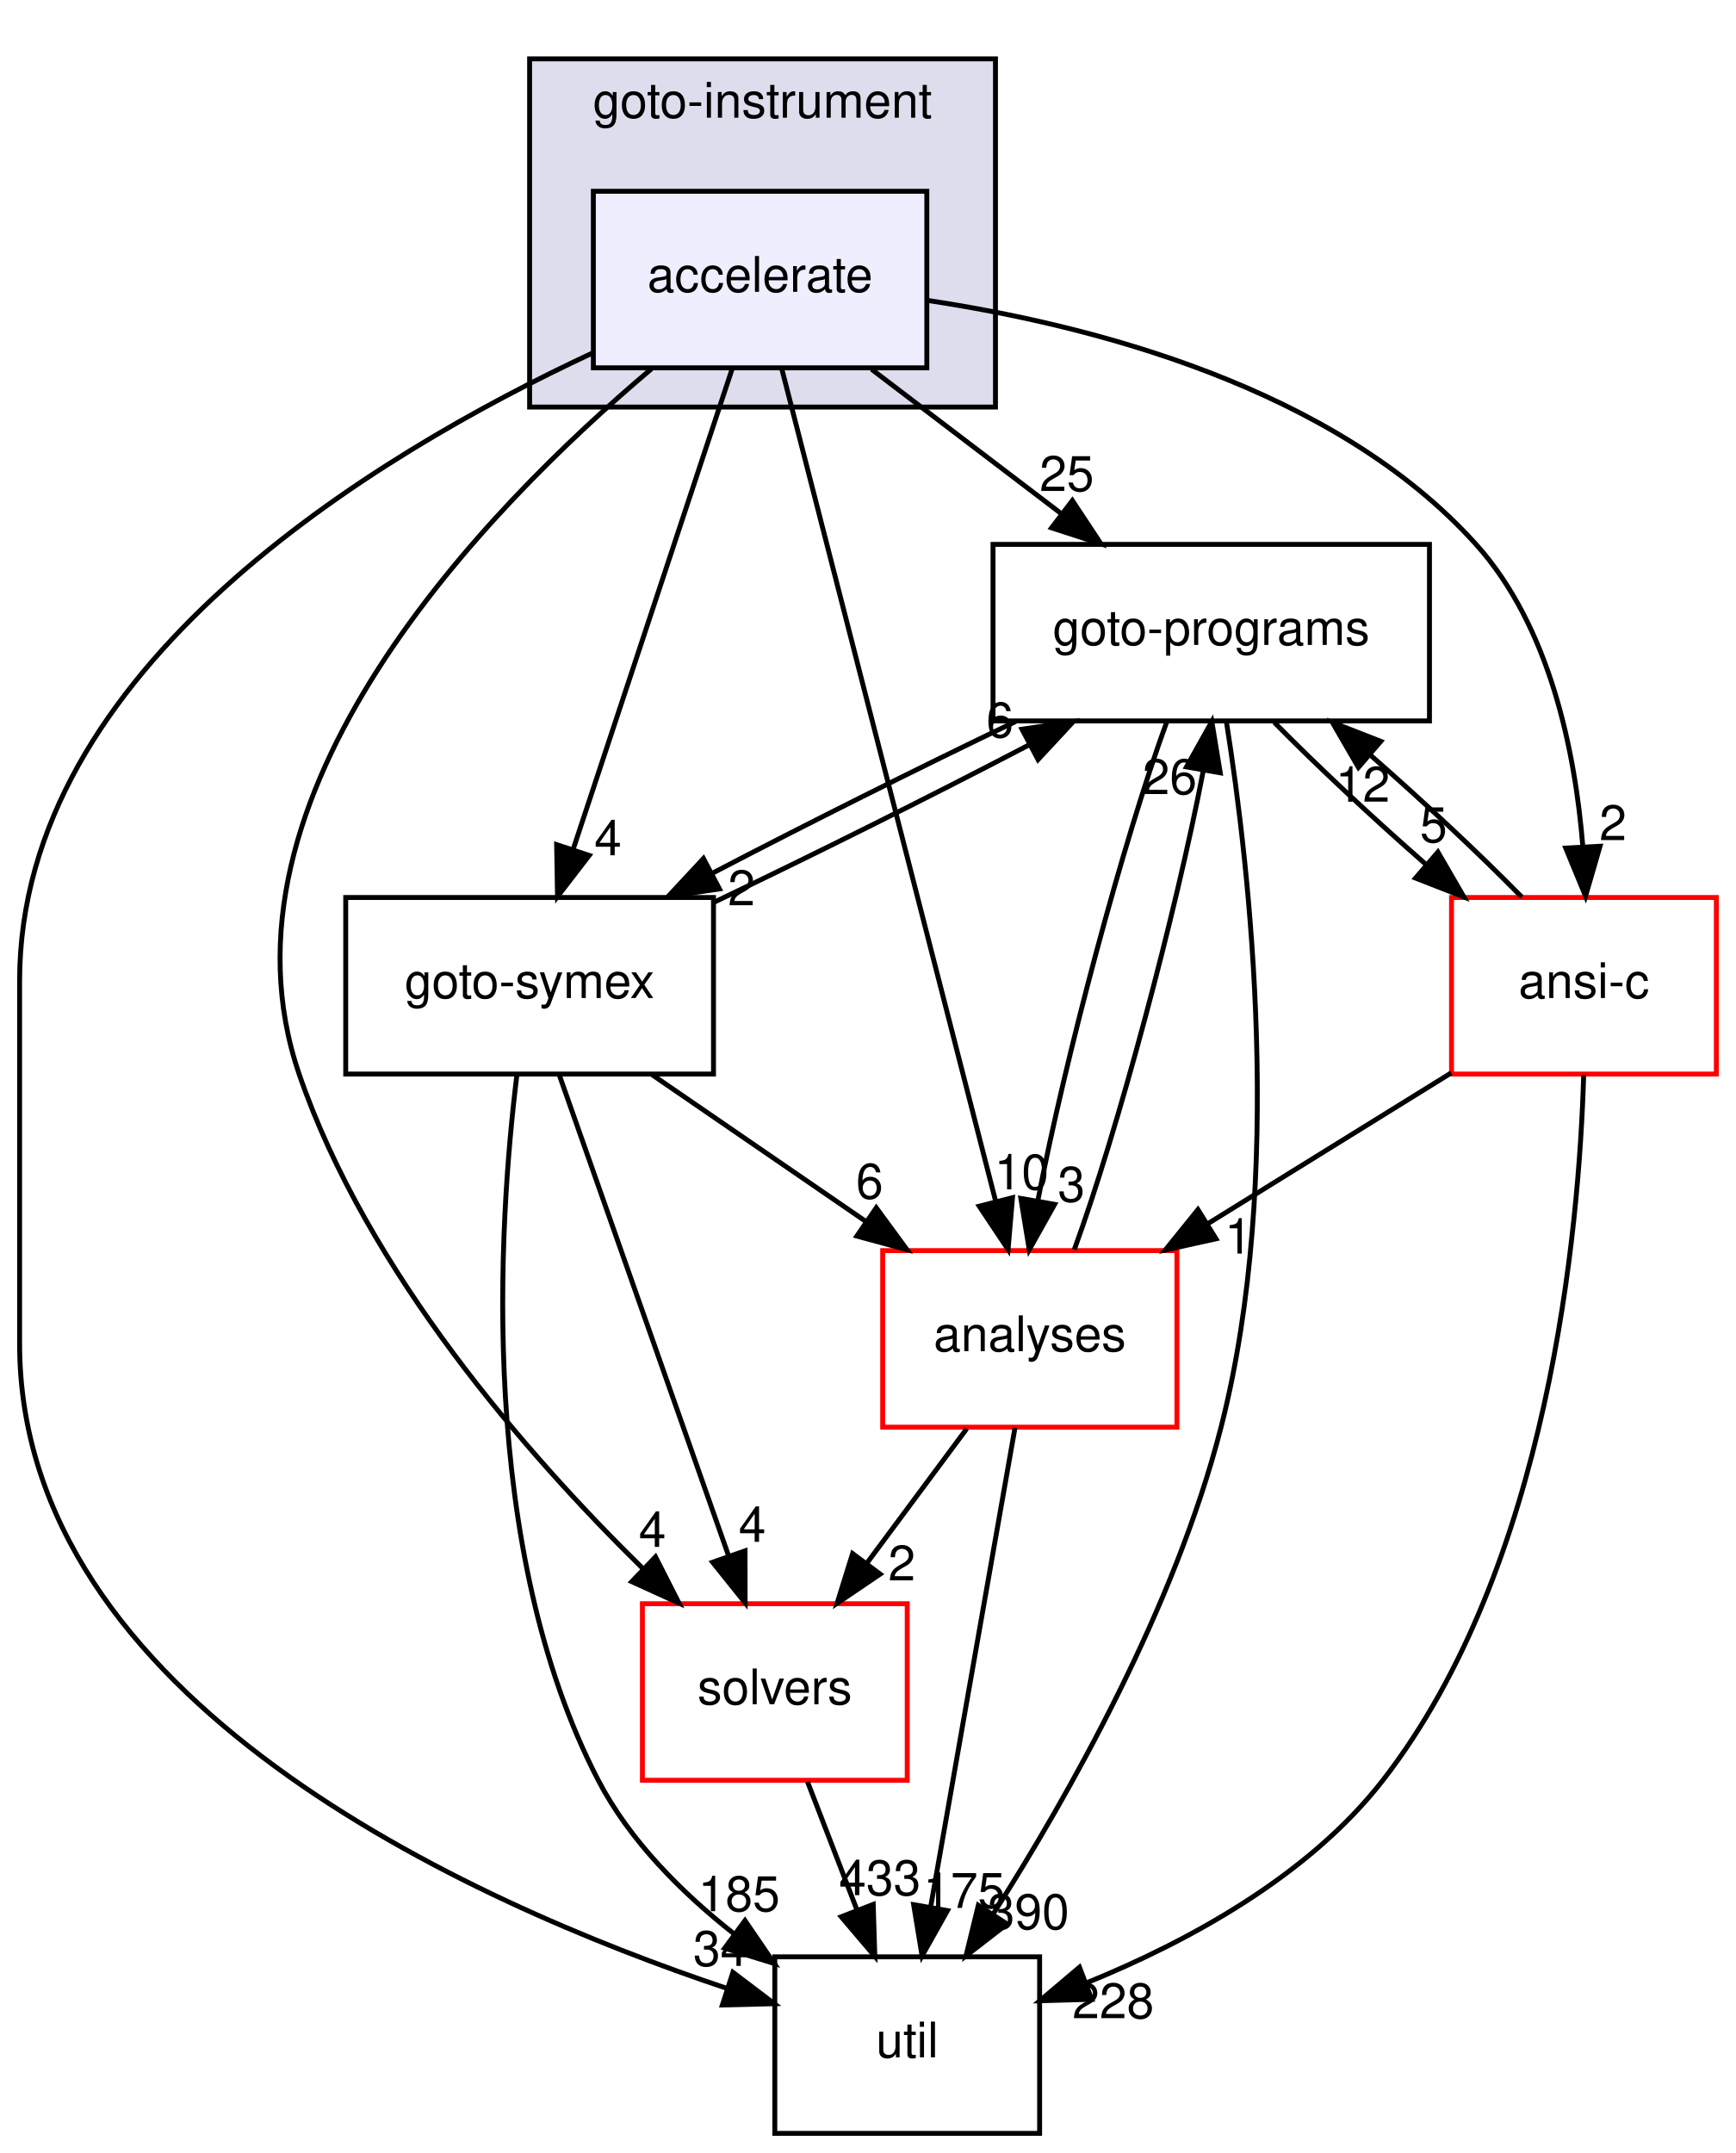
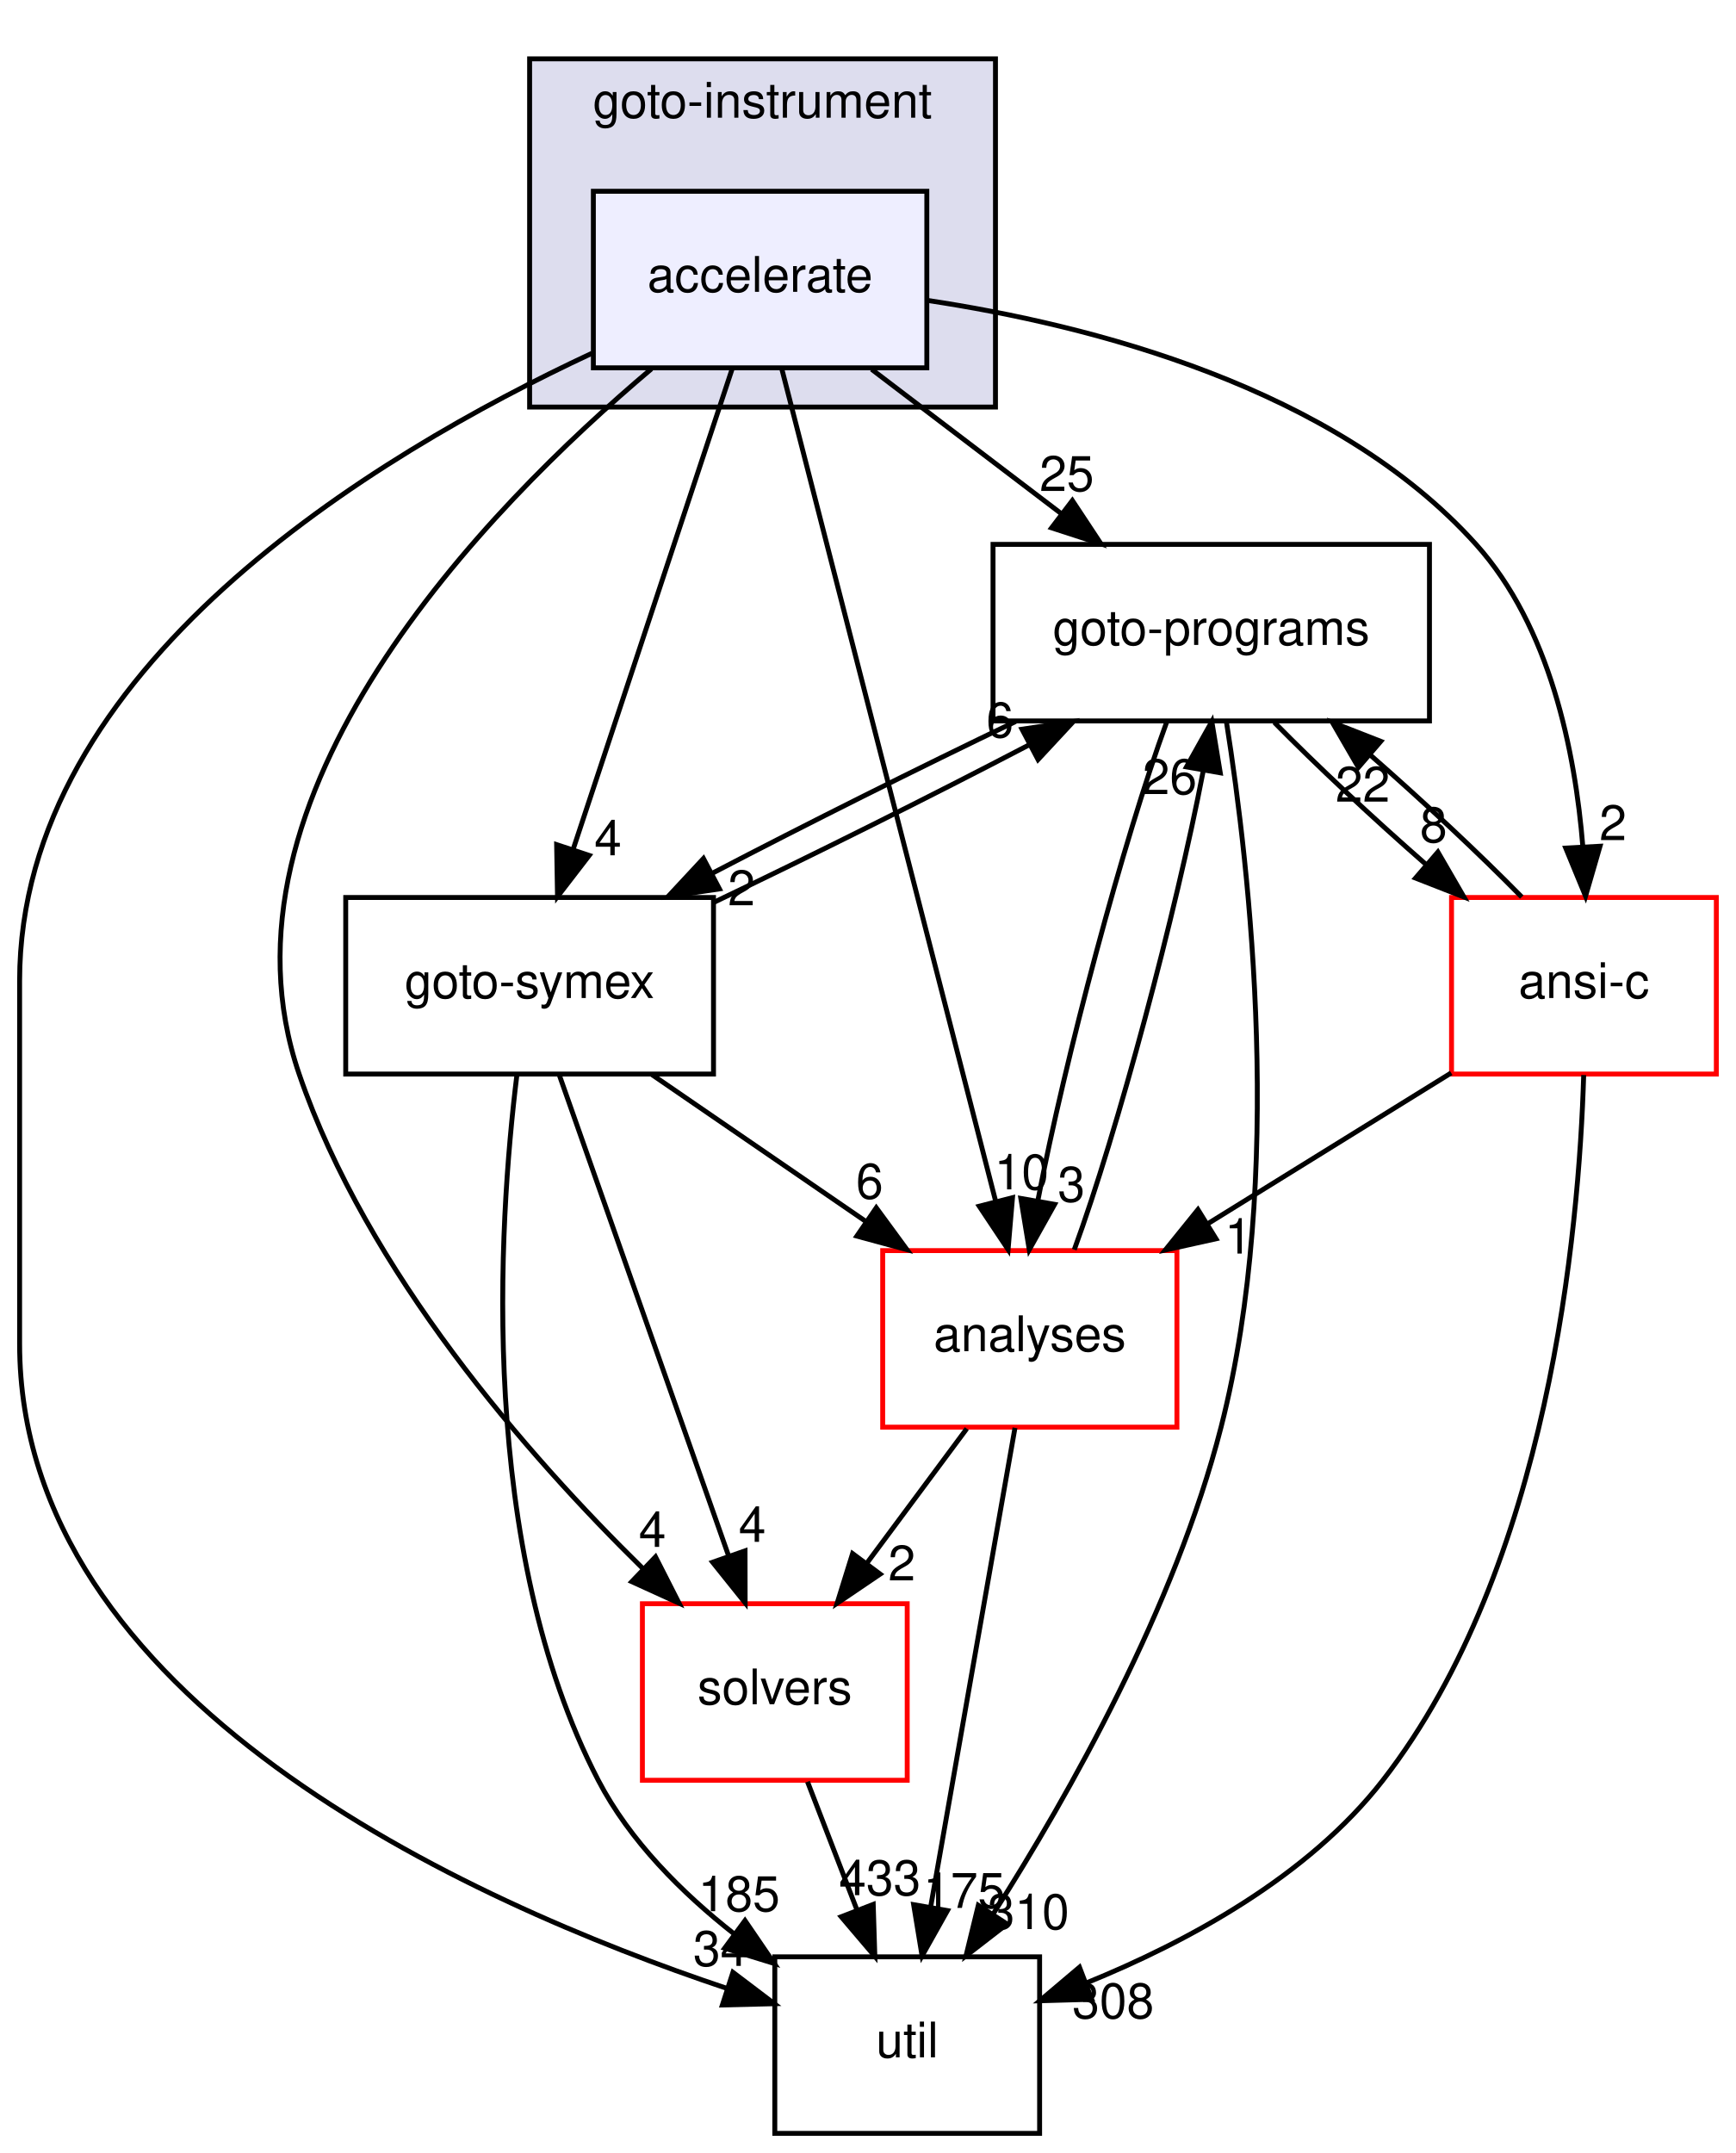
<svg xmlns="http://www.w3.org/2000/svg" xmlns:xlink="http://www.w3.org/1999/xlink" width="354pt" height="439pt" viewBox="0.00 0.00 354.00 439.00">
  <g id="graph0" class="graph" transform="scale(1 1) rotate(0) translate(4 435)">
    <g id="clust1" class="cluster">
      <g id="a_clust1">
        <a xlink:href="dir_4cd183c173ff5cfcfce420f655b591bf.html" target="_top" xlink:title="goto-instrument">
          <polygon fill="#ddddee" stroke="black" points="104,-352 104,-423 199,-423 199,-352 104,-352" />
          <text text-anchor="middle" x="151.5" y="-411" font-family="Helvetica,sans-Serif" font-size="10.00">goto-instrument</text>
        </a>
      </g>
    </g>
    <g id="node1" class="node">
      <g id="a_node1">
        <a xlink:href="dir_6299ea566f0780fdfe4a304b3be6fd1f.html" target="_top" xlink:title="accelerate">
          <polygon fill="#eeeeff" stroke="black" points="185,-396 117,-396 117,-360 185,-360 185,-396" />
          <text text-anchor="middle" x="151" y="-375.5" font-family="Helvetica,sans-Serif" font-size="10.00">accelerate</text>
        </a>
      </g>
    </g>
    <g id="node2" class="node">
      <g id="a_node2">
        <a xlink:href="dir_19373f467389307dc54ab8a6e9e19559.html" target="_top" xlink:title="solvers">
          <polygon fill="none" stroke="red" points="181,-108 127,-108 127,-72 181,-72 181,-108" />
          <text text-anchor="middle" x="154" y="-87.5" font-family="Helvetica,sans-Serif" font-size="10.00">solvers</text>
        </a>
      </g>
    </g>
    <g id="edge16" class="edge">
      <path fill="none" stroke="black" d="M128.84,-359.79C95.33,-331.5 37.6,-272.65 57,-216 70.81,-175.67 103.53,-138.29 127.15,-115.12" />
      <polygon fill="black" stroke="black" points="129.67,-117.55 134.47,-108.11 124.83,-112.5 129.67,-117.55" />
      <g id="a_edge16-headlabel">
-         <a xlink:href="dir_000044_000034.html" target="_top" xlink:title="4">
+         <a xlink:href="dir_000045_000034.html" target="_top" xlink:title="4">
          <text text-anchor="middle" x="129.04" y="-119.59" font-family="Helvetica,sans-Serif" font-size="10.00">4</text>
        </a>
      </g>
    </g>
    <g id="node3" class="node">
      <g id="a_node3">
        <a xlink:href="dir_807c5b2c83e0c14a10083f60cf67ca05.html" target="_top" xlink:title="goto-programs">
          <polygon fill="none" stroke="black" points="287.5,-324 198.5,-324 198.5,-288 287.5,-288 287.5,-324" />
          <text text-anchor="middle" x="243" y="-303.5" font-family="Helvetica,sans-Serif" font-size="10.00">goto-programs</text>
        </a>
      </g>
    </g>
    <g id="edge17" class="edge">
      <path fill="none" stroke="black" d="M173.74,-359.7C185.44,-350.8 199.86,-339.82 212.51,-330.2" />
      <polygon fill="black" stroke="black" points="214.68,-332.94 220.52,-324.1 210.44,-327.37 214.68,-332.94" />
      <g id="a_edge17-headlabel">
-         <a xlink:href="dir_000044_000025.html" target="_top" xlink:title="25">
+         <a xlink:href="dir_000045_000025.html" target="_top" xlink:title="25">
          <text text-anchor="middle" x="213.54" y="-334.88" font-family="Helvetica,sans-Serif" font-size="10.00">25</text>
        </a>
      </g>
    </g>
    <g id="node4" class="node">
      <g id="a_node4">
        <a xlink:href="dir_99e24f80c4828e49b24e2d05c93d325b.html" target="_top" xlink:title="goto-symex">
          <polygon fill="none" stroke="black" points="141.5,-252 66.5,-252 66.5,-216 141.5,-216 141.5,-252" />
          <text text-anchor="middle" x="104" y="-231.5" font-family="Helvetica,sans-Serif" font-size="10.00">goto-symex</text>
        </a>
      </g>
    </g>
    <g id="edge18" class="edge">
      <path fill="none" stroke="black" d="M145.33,-359.87C137.29,-335.56 122.48,-290.82 112.94,-262.01" />
      <polygon fill="black" stroke="black" points="116.15,-260.58 109.69,-252.19 109.51,-262.78 116.15,-260.58" />
      <g id="a_edge18-headlabel">
-         <a xlink:href="dir_000044_000026.html" target="_top" xlink:title="4">
+         <a xlink:href="dir_000045_000026.html" target="_top" xlink:title="4">
          <text text-anchor="middle" x="119.98" y="-260.6" font-family="Helvetica,sans-Serif" font-size="10.00">4</text>
        </a>
      </g>
    </g>
    <g id="node5" class="node">
      <g id="a_node5">
        <a xlink:href="dir_b7878ad5ecbf2506f4125b9d34c97e45.html" target="_top" xlink:title="util">
          <polygon fill="none" stroke="black" points="208,-36 154,-36 154,0 208,0 208,-36" />
          <text text-anchor="middle" x="181" y="-15.5" font-family="Helvetica,sans-Serif" font-size="10.00">util</text>
        </a>
      </g>
    </g>
    <g id="edge19" class="edge">
      <path fill="none" stroke="black" d="M116.74,-362.98C72.18,-342.19 0,-298.7 0,-235 0,-235 0,-235 0,-161 0,-88.4 91.27,-47.3 144.18,-29.58" />
      <polygon fill="black" stroke="black" points="145.46,-32.84 153.9,-26.44 143.31,-26.18 145.46,-32.84" />
      <g id="a_edge19-headlabel">
-         <a xlink:href="dir_000044_000035.html" target="_top" xlink:title="34">
+         <a xlink:href="dir_000045_000035.html" target="_top" xlink:title="34">
          <text text-anchor="middle" x="142.91" y="-34.15" font-family="Helvetica,sans-Serif" font-size="10.00">34</text>
        </a>
      </g>
    </g>
    <g id="node6" class="node">
      <g id="a_node6">
        <a xlink:href="dir_ba7b98ca4ba342c6303fef7df3e3d6c7.html" target="_top" xlink:title="analyses">
          <polygon fill="none" stroke="red" points="236,-180 176,-180 176,-144 236,-144 236,-180" />
          <text text-anchor="middle" x="206" y="-159.5" font-family="Helvetica,sans-Serif" font-size="10.00">analyses</text>
        </a>
      </g>
    </g>
    <g id="edge20" class="edge">
      <path fill="none" stroke="black" d="M155.41,-359.85C164.94,-322.75 187.54,-234.81 199.03,-190.1" />
      <polygon fill="black" stroke="black" points="202.47,-190.79 201.57,-180.23 195.69,-189.05 202.47,-190.79" />
      <g id="a_edge20-headlabel">
-         <a xlink:href="dir_000044_000011.html" target="_top" xlink:title="10">
+         <a xlink:href="dir_000045_000011.html" target="_top" xlink:title="10">
          <text text-anchor="middle" x="204.33" y="-192.48" font-family="Helvetica,sans-Serif" font-size="10.00">10</text>
        </a>
      </g>
    </g>
    <g id="node7" class="node">
      <g id="a_node7">
        <a xlink:href="dir_f88182c44268ef6b082d02d66ccc5f99.html" target="_top" xlink:title="ansi-c">
          <polygon fill="none" stroke="red" points="346,-252 292,-252 292,-216 346,-216 346,-252" />
          <text text-anchor="middle" x="319" y="-231.5" font-family="Helvetica,sans-Serif" font-size="10.00">ansi-c</text>
        </a>
      </g>
    </g>
    <g id="edge21" class="edge">
      <path fill="none" stroke="black" d="M185.02,-373.76C218.33,-368.76 268.15,-356.08 297,-324 312.09,-307.22 317.21,-281.74 318.78,-262.33" />
      <polygon fill="black" stroke="black" points="322.28,-262.45 319.33,-252.27 315.29,-262.07 322.28,-262.45" />
      <g id="a_edge21-headlabel">
-         <a xlink:href="dir_000044_000012.html" target="_top" xlink:title="2">
+         <a xlink:href="dir_000045_000012.html" target="_top" xlink:title="2">
          <text text-anchor="middle" x="324.92" y="-263.69" font-family="Helvetica,sans-Serif" font-size="10.00">2</text>
        </a>
      </g>
    </g>
    <g id="edge1" class="edge">
      <path fill="none" stroke="black" d="M160.67,-71.7C163.71,-63.81 167.38,-54.3 170.76,-45.55" />
      <polygon fill="black" stroke="black" points="174.07,-46.69 174.4,-36.1 167.54,-44.17 174.07,-46.69" />
      <g id="a_edge1-headlabel">
        <a xlink:href="dir_000034_000035.html" target="_top" xlink:title="433">
          <text text-anchor="middle" x="175.42" y="-48.57" font-family="Helvetica,sans-Serif" font-size="10.00">433</text>
        </a>
      </g>
    </g>
    <g id="edge2" class="edge">
      <path fill="none" stroke="black" d="M203.1,-287.88C183.61,-278.55 160.37,-266.92 141.25,-256.94" />
      <polygon fill="black" stroke="black" points="142.71,-253.75 132.23,-252.19 139.45,-259.95 142.71,-253.75" />
      <g id="a_edge2-headlabel">
        <a xlink:href="dir_000025_000026.html" target="_top" xlink:title="2">
          <text text-anchor="middle" x="147.21" y="-250.41" font-family="Helvetica,sans-Serif" font-size="10.00">2</text>
        </a>
      </g>
    </g>
    <g id="edge3" class="edge">
      <path fill="none" stroke="black" d="M246.11,-287.73C250.84,-257.88 258.03,-194.91 245,-144 235.62,-107.35 214.1,-69.2 198.6,-44.84" />
      <polygon fill="black" stroke="black" points="201.37,-42.69 192.99,-36.21 195.5,-46.5 201.37,-42.69" />
      <g id="a_edge3-headlabel">
-         <a xlink:href="dir_000025_000035.html" target="_top" xlink:title="390">
-           <text text-anchor="middle" x="205.71" y="-41.65" font-family="Helvetica,sans-Serif" font-size="10.00">390</text>
+         <a xlink:href="dir_000025_000035.html" target="_top" xlink:title="310">
+           <text text-anchor="middle" x="205.71" y="-41.65" font-family="Helvetica,sans-Serif" font-size="10.00">310</text>
        </a>
      </g>
    </g>
    <g id="edge4" class="edge">
      <path fill="none" stroke="black" d="M233.95,-287.87C225.09,-263.67 213.21,-219.21 207.68,-190.39" />
      <polygon fill="black" stroke="black" points="211.06,-189.43 205.89,-180.19 204.17,-190.64 211.06,-189.43" />
      <g id="a_edge4-headlabel">
        <a xlink:href="dir_000025_000011.html" target="_top" xlink:title="3">
          <text text-anchor="middle" x="214.48" y="-189.98" font-family="Helvetica,sans-Serif" font-size="10.00">3</text>
        </a>
      </g>
    </g>
    <g id="edge5" class="edge">
      <path fill="none" stroke="black" d="M255.87,-287.7C264.45,-278.97 275.92,-268.24 286.78,-258.75" />
      <polygon fill="black" stroke="black" points="289.22,-261.27 294.53,-252.1 284.66,-255.96 289.22,-261.27" />
      <g id="a_edge5-headlabel">
-         <a xlink:href="dir_000025_000012.html" target="_top" xlink:title="5">
-           <text text-anchor="middle" x="288.34" y="-263.27" font-family="Helvetica,sans-Serif" font-size="10.00">5</text>
+         <a xlink:href="dir_000025_000012.html" target="_top" xlink:title="8">
+           <text text-anchor="middle" x="288.34" y="-263.27" font-family="Helvetica,sans-Serif" font-size="10.00">8</text>
        </a>
      </g>
    </g>
    <g id="edge9" class="edge">
      <path fill="none" stroke="black" d="M110.03,-215.87C118.63,-191.46 134.48,-146.43 144.62,-117.64" />
      <polygon fill="black" stroke="black" points="147.93,-118.78 147.95,-108.19 141.32,-116.46 147.93,-118.78" />
      <g id="a_edge9-headlabel">
        <a xlink:href="dir_000026_000034.html" target="_top" xlink:title="4">
          <text text-anchor="middle" x="149.41" y="-120.62" font-family="Helvetica,sans-Serif" font-size="10.00">4</text>
        </a>
      </g>
    </g>
    <g id="edge10" class="edge">
      <path fill="none" stroke="black" d="M141.52,-250.99C161.49,-260.5 185.89,-272.69 205.8,-283.09" />
      <polygon fill="black" stroke="black" points="204.41,-286.31 214.89,-287.88 207.68,-280.12 204.41,-286.31" />
      <g id="a_edge10-headlabel">
        <a xlink:href="dir_000026_000025.html" target="_top" xlink:title="6">
          <text text-anchor="middle" x="199.91" y="-284.65" font-family="Helvetica,sans-Serif" font-size="10.00">6</text>
        </a>
      </g>
    </g>
    <g id="edge11" class="edge">
      <path fill="none" stroke="black" d="M101.41,-215.85C97.62,-185.08 93.43,-119.31 118,-72 124.41,-59.67 135.03,-49.06 145.75,-40.64" />
      <polygon fill="black" stroke="black" points="147.92,-43.39 153.89,-34.64 143.77,-37.76 147.92,-43.39" />
      <g id="a_edge11-headlabel">
        <a xlink:href="dir_000026_000035.html" target="_top" xlink:title="185">
          <text text-anchor="middle" x="146.71" y="-45.31" font-family="Helvetica,sans-Serif" font-size="10.00">185</text>
        </a>
      </g>
    </g>
    <g id="edge12" class="edge">
      <path fill="none" stroke="black" d="M128.95,-215.88C142.04,-206.89 158.26,-195.76 172.44,-186.03" />
      <polygon fill="black" stroke="black" points="174.69,-188.73 180.95,-180.19 170.73,-182.96 174.69,-188.73" />
      <g id="a_edge12-headlabel">
        <a xlink:href="dir_000026_000011.html" target="_top" xlink:title="6">
          <text text-anchor="middle" x="173.33" y="-190.61" font-family="Helvetica,sans-Serif" font-size="10.00">6</text>
        </a>
      </g>
    </g>
    <g id="edge13" class="edge">
      <path fill="none" stroke="black" d="M193.15,-143.7C186.97,-135.39 179.46,-125.28 172.68,-116.14" />
      <polygon fill="black" stroke="black" points="175.48,-114.04 166.71,-108.1 169.86,-118.22 175.48,-114.04" />
      <g id="a_edge13-headlabel">
        <a xlink:href="dir_000011_000034.html" target="_top" xlink:title="2">
          <text text-anchor="middle" x="179.9" y="-112.74" font-family="Helvetica,sans-Serif" font-size="10.00">2</text>
        </a>
      </g>
    </g>
    <g id="edge14" class="edge">
      <path fill="none" stroke="black" d="M215.07,-180.19C223.94,-204.42 235.81,-248.89 241.34,-277.68" />
      <polygon fill="black" stroke="black" points="237.95,-278.63 243.12,-287.87 244.84,-277.42 237.95,-278.63" />
      <g id="a_edge14-headlabel">
        <a xlink:href="dir_000011_000025.html" target="_top" xlink:title="26">
          <text text-anchor="middle" x="234.53" y="-273.08" font-family="Helvetica,sans-Serif" font-size="10.00">26</text>
        </a>
      </g>
    </g>
    <g id="edge15" class="edge">
      <path fill="none" stroke="black" d="M202.98,-143.87C198.72,-119.67 190.9,-75.21 185.82,-46.39" />
      <polygon fill="black" stroke="black" points="189.21,-45.43 184.03,-36.19 182.31,-46.64 189.21,-45.43" />
      <g id="a_edge15-headlabel">
        <a xlink:href="dir_000011_000035.html" target="_top" xlink:title="175">
          <text text-anchor="middle" x="192.63" y="-45.98" font-family="Helvetica,sans-Serif" font-size="10.00">175</text>
        </a>
      </g>
    </g>
    <g id="edge6" class="edge">
      <path fill="none" stroke="black" d="M306.32,-252.1C297.79,-260.8 286.33,-271.52 275.46,-281.03" />
      <polygon fill="black" stroke="black" points="273.01,-278.53 267.7,-287.7 277.57,-283.84 273.01,-278.53" />
      <g id="a_edge6-headlabel">
-         <a xlink:href="dir_000012_000025.html" target="_top" xlink:title="12">
-           <text text-anchor="middle" x="273.89" y="-271.53" font-family="Helvetica,sans-Serif" font-size="10.00">12</text>
+         <a xlink:href="dir_000012_000025.html" target="_top" xlink:title="22">
+           <text text-anchor="middle" x="273.89" y="-271.53" font-family="Helvetica,sans-Serif" font-size="10.00">22</text>
        </a>
      </g>
    </g>
    <g id="edge7" class="edge">
      <path fill="none" stroke="black" d="M318.95,-215.8C318.01,-184.08 311.87,-115.63 278,-72 262.76,-52.37 238.12,-39.04 217.49,-30.66" />
      <polygon fill="black" stroke="black" points="218.63,-27.34 208.04,-27.04 216.13,-33.88 218.63,-27.34" />
      <g id="a_edge7-headlabel">
-         <a xlink:href="dir_000012_000035.html" target="_top" xlink:title="228">
-           <text text-anchor="middle" x="223" y="-23.48" font-family="Helvetica,sans-Serif" font-size="10.00">228</text>
+         <a xlink:href="dir_000012_000035.html" target="_top" xlink:title="308">
+           <text text-anchor="middle" x="223" y="-23.48" font-family="Helvetica,sans-Serif" font-size="10.00">308</text>
        </a>
      </g>
    </g>
    <g id="edge8" class="edge">
      <path fill="none" stroke="black" d="M291.93,-216.23C277.06,-207.02 258.41,-195.47 242.29,-185.48" />
      <polygon fill="black" stroke="black" points="243.97,-182.41 233.63,-180.12 240.29,-188.36 243.97,-182.41" />
      <g id="a_edge8-headlabel">
        <a xlink:href="dir_000012_000011.html" target="_top" xlink:title="1">
          <text text-anchor="middle" x="248.53" y="-179.39" font-family="Helvetica,sans-Serif" font-size="10.00">1</text>
        </a>
      </g>
    </g>
  </g>
</svg>
